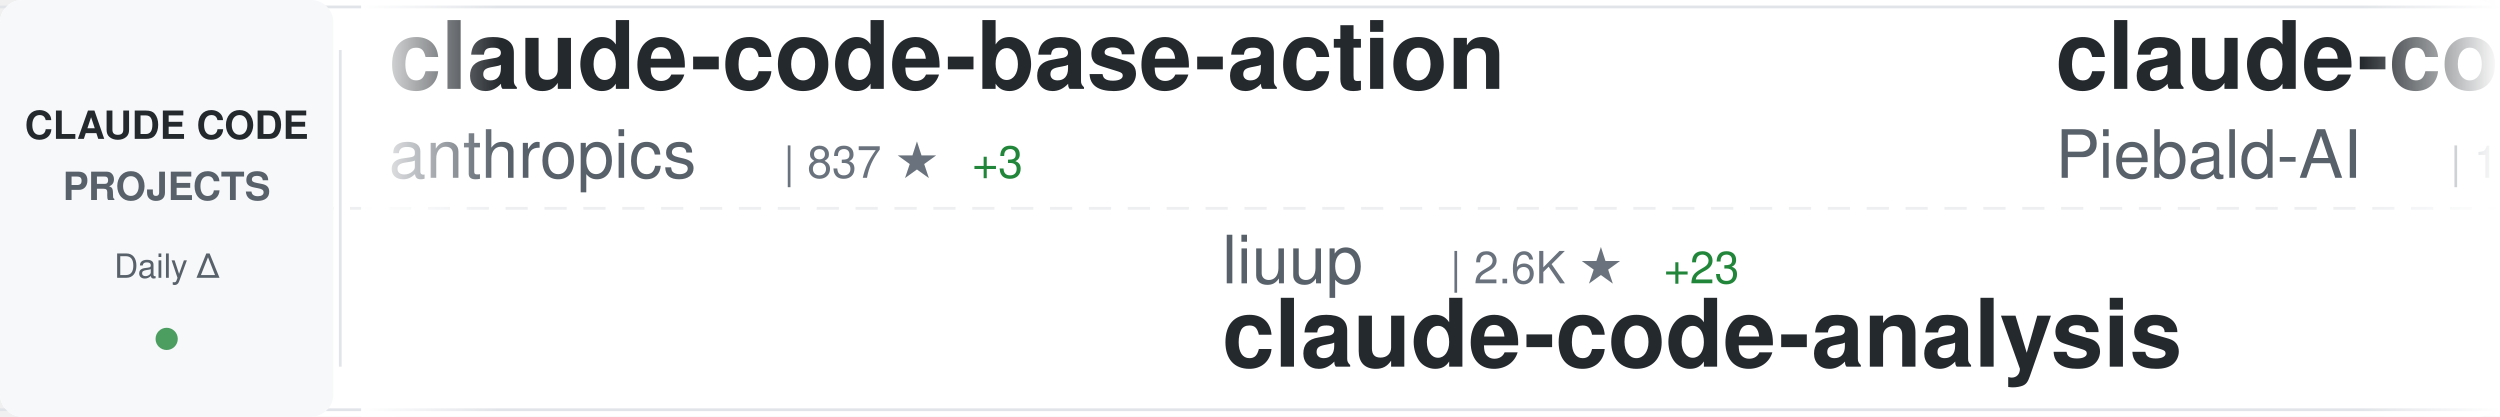
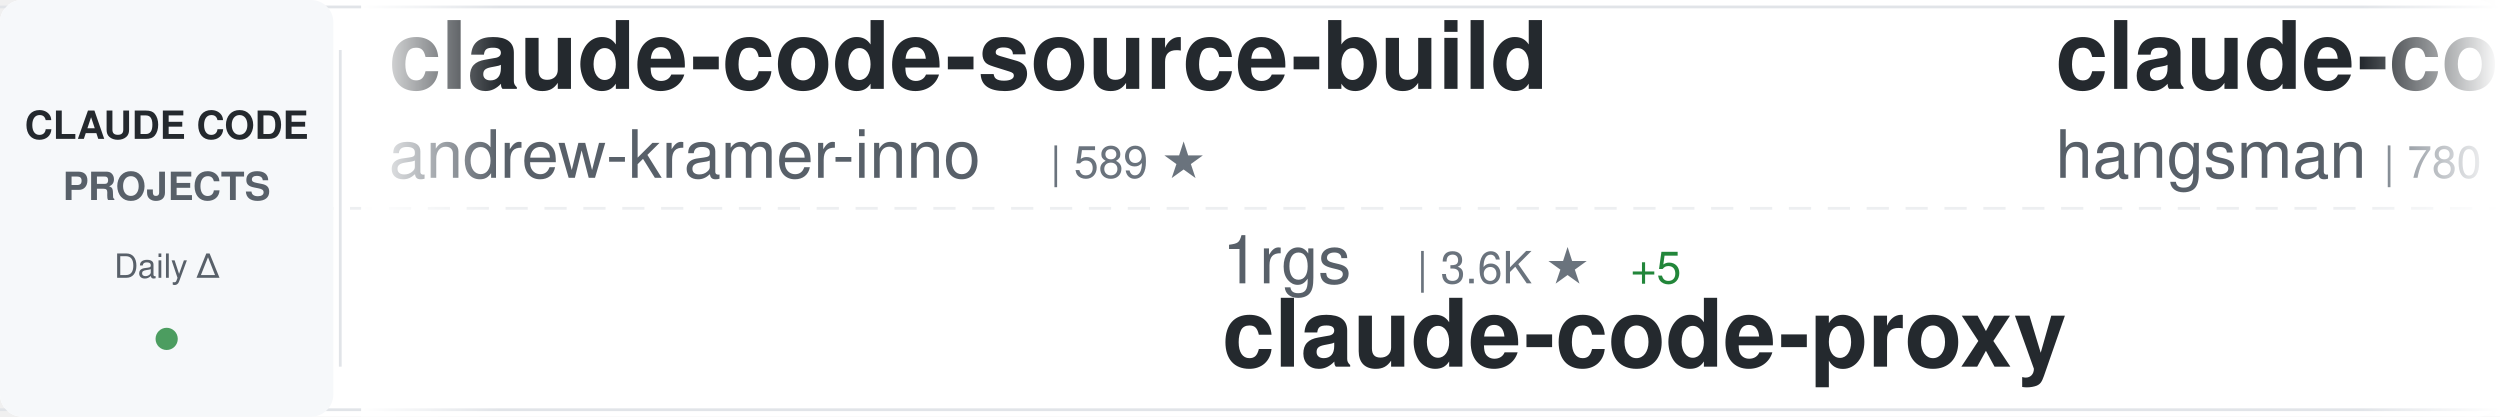
<svg xmlns="http://www.w3.org/2000/svg" width="900" height="150">
  <defs>
    <linearGradient id="awesomeLeftFade" x1="0%" y1="0%" x2="100%" y2="0%">
      <stop offset="0%" style="stop-color:#ffffff;stop-opacity:1" />
      <stop offset="100%" style="stop-color:#ffffff;stop-opacity:0" />
    </linearGradient>
    <linearGradient id="awesomeRightFade" x1="0%" y1="0%" x2="100%" y2="0%">
      <stop offset="0%" style="stop-color:#ffffff;stop-opacity:0" />
      <stop offset="100%" style="stop-color:#ffffff;stop-opacity:1" />
    </linearGradient>
  </defs>
  <rect width="900" height="150" fill="#ffffff" rx="8" />
  <rect x="0" y="2" width="900" height="1" fill="#e1e4e8" />
  <rect x="0" y="147" width="900" height="1" fill="#e1e4e8" />
  <line x1="0" y1="75" x2="900" y2="75" stroke="#e1e4e8" stroke-width="1" stroke-dasharray="8 6" opacity="0.6" />
  <rect x="0" y="0" width="120" height="150" fill="#f6f8fa" rx="8" />
  <text x="60" y="50" font-family="-apple-system, BlinkMacSystemFont, 'Segoe UI', Helvetica, Arial, sans-serif" font-size="14" font-weight="600" fill="#24292e" text-anchor="middle">CLAUDE CODE</text>
  <text x="60" y="72" font-family="-apple-system, BlinkMacSystemFont, 'Segoe UI', Helvetica, Arial, sans-serif" font-size="14" font-weight="600" fill="#586069" text-anchor="middle">PROJECTS</text>
  <text x="60" y="100" font-family="-apple-system, BlinkMacSystemFont, 'Segoe UI', Helvetica, Arial, sans-serif" font-size="12" font-weight="500" fill="#586069" text-anchor="middle">Daily Δ</text>
  <circle cx="60" cy="122" r="4" fill="#22863a" opacity="0.8" />
  <rect x="122" y="18" width="1" height="114" fill="#e1e4e8" />
  <clipPath id="awesomeTickerClip">
    <rect x="130" y="0" width="770" height="150" />
  </clipPath>
  <g clip-path="url(#awesomeTickerClip)">
    <g id="awesomeTickerItems">
      <animateTransform attributeName="transform" attributeType="XML" type="translate" from="0 0" to="-3000 0" dur="54s" repeatCount="indefinite" />
      <g transform="translate(0, 0)">
-         <text x="140" y="32" font-family="-apple-system, BlinkMacSystemFont, 'Segoe UI', Helvetica, Arial, sans-serif" font-size="34" font-weight="600" fill="#24292e">claude-code-base-action</text>
-         <text x="140" y="64" font-family="-apple-system, BlinkMacSystemFont, 'Segoe UI', Helvetica, Arial, sans-serif" font-size="24" font-weight="400" fill="#586069">anthropics</text>
-         <text x="282" y="64" font-family="-apple-system, BlinkMacSystemFont, 'Segoe UI', Helvetica, Arial, sans-serif" font-size="16" font-weight="500" fill="#6a737d">| 837 ★</text>
-         <text x="350" y="64" font-family="-apple-system, BlinkMacSystemFont, 'Segoe UI', Helvetica, Arial, sans-serif" font-size="16" font-weight="500" fill="#22863a"> +3</text>
+         <text x="140" y="32" font-family="-apple-system, BlinkMacSystemFont, 'Segoe UI', Helvetica, Arial, sans-serif" font-size="34" font-weight="600" fill="#24292e">claude-code-source-build</text>
+         <text x="140" y="64" font-family="-apple-system, BlinkMacSystemFont, 'Segoe UI', Helvetica, Arial, sans-serif" font-size="24" font-weight="400" fill="#586069">andrew-kramer-inno</text>
+         <text x="378" y="64" font-family="-apple-system, BlinkMacSystemFont, 'Segoe UI', Helvetica, Arial, sans-serif" font-size="16" font-weight="500" fill="#6a737d">| 589 ★</text>
      </g>
      <g transform="translate(300, 0)">
-         <text x="140" y="102" font-family="-apple-system, BlinkMacSystemFont, 'Segoe UI', Helvetica, Arial, sans-serif" font-size="24" font-weight="400" fill="#586069">liuup</text>
-         <text x="222" y="102" font-family="-apple-system, BlinkMacSystemFont, 'Segoe UI', Helvetica, Arial, sans-serif" font-size="16" font-weight="500" fill="#6a737d">| 2.6K ★</text>
-         <text x="299" y="102" font-family="-apple-system, BlinkMacSystemFont, 'Segoe UI', Helvetica, Arial, sans-serif" font-size="16" font-weight="500" fill="#22863a"> +23</text>
-         <text x="140" y="132" font-family="-apple-system, BlinkMacSystemFont, 'Segoe UI', Helvetica, Arial, sans-serif" font-size="34" font-weight="600" fill="#24292e">claude-code-analysis</text>
+         <text x="140" y="102" font-family="-apple-system, BlinkMacSystemFont, 'Segoe UI', Helvetica, Arial, sans-serif" font-size="24" font-weight="400" fill="#586069">1rgs</text>
+         <text x="210" y="102" font-family="-apple-system, BlinkMacSystemFont, 'Segoe UI', Helvetica, Arial, sans-serif" font-size="16" font-weight="500" fill="#6a737d">| 3.6K ★</text>
+         <text x="287" y="102" font-family="-apple-system, BlinkMacSystemFont, 'Segoe UI', Helvetica, Arial, sans-serif" font-size="16" font-weight="500" fill="#22863a"> +5</text>
+         <text x="140" y="132" font-family="-apple-system, BlinkMacSystemFont, 'Segoe UI', Helvetica, Arial, sans-serif" font-size="34" font-weight="600" fill="#24292e">claude-code-proxy</text>
      </g>
      <g transform="translate(600, 0)">
-         <text x="140" y="32" font-family="-apple-system, BlinkMacSystemFont, 'Segoe UI', Helvetica, Arial, sans-serif" font-size="34" font-weight="600" fill="#24292e">claude-code-system-promp...</text>
-         <text x="140" y="64" font-family="-apple-system, BlinkMacSystemFont, 'Segoe UI', Helvetica, Arial, sans-serif" font-size="24" font-weight="400" fill="#586069">Piebald-AI</text>
-         <text x="282" y="64" font-family="-apple-system, BlinkMacSystemFont, 'Segoe UI', Helvetica, Arial, sans-serif" font-size="16" font-weight="500" fill="#6a737d">| 10.3K ★</text>
-         <text x="368" y="64" font-family="-apple-system, BlinkMacSystemFont, 'Segoe UI', Helvetica, Arial, sans-serif" font-size="16" font-weight="500" fill="#22863a"> +37</text>
+         <text x="140" y="32" font-family="-apple-system, BlinkMacSystemFont, 'Segoe UI', Helvetica, Arial, sans-serif" font-size="34" font-weight="600" fill="#24292e">claude-code-source</text>
+         <text x="140" y="64" font-family="-apple-system, BlinkMacSystemFont, 'Segoe UI', Helvetica, Arial, sans-serif" font-size="24" font-weight="400" fill="#586069">hangsman</text>
+         <text x="258" y="64" font-family="-apple-system, BlinkMacSystemFont, 'Segoe UI', Helvetica, Arial, sans-serif" font-size="16" font-weight="500" fill="#6a737d">| 780 ★</text>
      </g>
      <g transform="translate(900, 0)">
-         <text x="140" y="102" font-family="-apple-system, BlinkMacSystemFont, 'Segoe UI', Helvetica, Arial, sans-serif" font-size="24" font-weight="400" fill="#586069">freestylefly</text>
-         <text x="306" y="102" font-family="-apple-system, BlinkMacSystemFont, 'Segoe UI', Helvetica, Arial, sans-serif" font-size="16" font-weight="500" fill="#6a737d">| 125 ★</text>
-         <text x="140" y="132" font-family="-apple-system, BlinkMacSystemFont, 'Segoe UI', Helvetica, Arial, sans-serif" font-size="34" font-weight="600" fill="#24292e">claude-code</text>
+         <text x="140" y="102" font-family="-apple-system, BlinkMacSystemFont, 'Segoe UI', Helvetica, Arial, sans-serif" font-size="24" font-weight="400" fill="#586069">ykdojo</text>
+         <text x="234" y="102" font-family="-apple-system, BlinkMacSystemFont, 'Segoe UI', Helvetica, Arial, sans-serif" font-size="16" font-weight="500" fill="#6a737d">| 8.4K ★</text>
+         <text x="311" y="102" font-family="-apple-system, BlinkMacSystemFont, 'Segoe UI', Helvetica, Arial, sans-serif" font-size="16" font-weight="500" fill="#22863a"> +21</text>
+         <text x="140" y="132" font-family="-apple-system, BlinkMacSystemFont, 'Segoe UI', Helvetica, Arial, sans-serif" font-size="34" font-weight="600" fill="#24292e">claude-code-tips</text>
      </g>
      <g transform="translate(1200, 0)">
-         <text x="140" y="32" font-family="-apple-system, BlinkMacSystemFont, 'Segoe UI', Helvetica, Arial, sans-serif" font-size="34" font-weight="600" fill="#24292e">Claude-Code</text>
-         <text x="140" y="64" font-family="-apple-system, BlinkMacSystemFont, 'Segoe UI', Helvetica, Arial, sans-serif" font-size="24" font-weight="400" fill="#586069">pengchengneo</text>
-         <text x="306" y="64" font-family="-apple-system, BlinkMacSystemFont, 'Segoe UI', Helvetica, Arial, sans-serif" font-size="16" font-weight="500" fill="#6a737d">| 1.4K ★</text>
-         <text x="383" y="64" font-family="-apple-system, BlinkMacSystemFont, 'Segoe UI', Helvetica, Arial, sans-serif" font-size="16" font-weight="500" fill="#22863a"> +6</text>
+         <text x="140" y="32" font-family="-apple-system, BlinkMacSystemFont, 'Segoe UI', Helvetica, Arial, sans-serif" font-size="34" font-weight="600" fill="#24292e">claude-code-guide</text>
+         <text x="140" y="64" font-family="-apple-system, BlinkMacSystemFont, 'Segoe UI', Helvetica, Arial, sans-serif" font-size="24" font-weight="400" fill="#586069">Cranot</text>
+         <text x="234" y="64" font-family="-apple-system, BlinkMacSystemFont, 'Segoe UI', Helvetica, Arial, sans-serif" font-size="16" font-weight="500" fill="#6a737d">| 2.8K ★</text>
+         <text x="311" y="64" font-family="-apple-system, BlinkMacSystemFont, 'Segoe UI', Helvetica, Arial, sans-serif" font-size="16" font-weight="500" fill="#22863a"> +19</text>
      </g>
      <g transform="translate(1500, 0)">
-         <text x="140" y="102" font-family="-apple-system, BlinkMacSystemFont, 'Segoe UI', Helvetica, Arial, sans-serif" font-size="24" font-weight="400" fill="#586069">hangsman</text>
-         <text x="258" y="102" font-family="-apple-system, BlinkMacSystemFont, 'Segoe UI', Helvetica, Arial, sans-serif" font-size="16" font-weight="500" fill="#6a737d">| 780 ★</text>
-         <text x="140" y="132" font-family="-apple-system, BlinkMacSystemFont, 'Segoe UI', Helvetica, Arial, sans-serif" font-size="34" font-weight="600" fill="#24292e">claude-code-source</text>
+         <text x="140" y="102" font-family="-apple-system, BlinkMacSystemFont, 'Segoe UI', Helvetica, Arial, sans-serif" font-size="24" font-weight="400" fill="#586069">ChrisWiles</text>
+         <text x="282" y="102" font-family="-apple-system, BlinkMacSystemFont, 'Segoe UI', Helvetica, Arial, sans-serif" font-size="16" font-weight="500" fill="#6a737d">| 5.9K ★</text>
+         <text x="359" y="102" font-family="-apple-system, BlinkMacSystemFont, 'Segoe UI', Helvetica, Arial, sans-serif" font-size="16" font-weight="500" fill="#22863a"> +4</text>
+         <text x="140" y="132" font-family="-apple-system, BlinkMacSystemFont, 'Segoe UI', Helvetica, Arial, sans-serif" font-size="34" font-weight="600" fill="#24292e">claude-code-showcase</text>
      </g>
      <g transform="translate(1800, 0)">
-         <text x="140" y="32" font-family="-apple-system, BlinkMacSystemFont, 'Segoe UI', Helvetica, Arial, sans-serif" font-size="34" font-weight="600" fill="#24292e">claude-code-rev</text>
-         <text x="140" y="64" font-family="-apple-system, BlinkMacSystemFont, 'Segoe UI', Helvetica, Arial, sans-serif" font-size="24" font-weight="400" fill="#586069">oboard</text>
-         <text x="234" y="64" font-family="-apple-system, BlinkMacSystemFont, 'Segoe UI', Helvetica, Arial, sans-serif" font-size="16" font-weight="500" fill="#6a737d">| 3.1K ★</text>
-         <text x="311" y="64" font-family="-apple-system, BlinkMacSystemFont, 'Segoe UI', Helvetica, Arial, sans-serif" font-size="16" font-weight="500" fill="#22863a"> +2</text>
+         <text x="140" y="32" font-family="-apple-system, BlinkMacSystemFont, 'Segoe UI', Helvetica, Arial, sans-serif" font-size="34" font-weight="600" fill="#24292e">oh-my-claudecode</text>
+         <text x="140" y="64" font-family="-apple-system, BlinkMacSystemFont, 'Segoe UI', Helvetica, Arial, sans-serif" font-size="24" font-weight="400" fill="#586069">Yeachan-Heo</text>
+         <text x="294" y="64" font-family="-apple-system, BlinkMacSystemFont, 'Segoe UI', Helvetica, Arial, sans-serif" font-size="16" font-weight="500" fill="#6a737d">| 34.2K ★</text>
+         <text x="380" y="64" font-family="-apple-system, BlinkMacSystemFont, 'Segoe UI', Helvetica, Arial, sans-serif" font-size="16" font-weight="500" fill="#22863a"> +115</text>
      </g>
      <g transform="translate(2100, 0)">
-         <text x="140" y="102" font-family="-apple-system, BlinkMacSystemFont, 'Segoe UI', Helvetica, Arial, sans-serif" font-size="24" font-weight="400" fill="#586069">farion1231</text>
-         <text x="282" y="102" font-family="-apple-system, BlinkMacSystemFont, 'Segoe UI', Helvetica, Arial, sans-serif" font-size="16" font-weight="500" fill="#6a737d">| 74.5K ★</text>
-         <text x="368" y="102" font-family="-apple-system, BlinkMacSystemFont, 'Segoe UI', Helvetica, Arial, sans-serif" font-size="16" font-weight="500" fill="#22863a"> +1.1K</text>
-         <text x="140" y="132" font-family="-apple-system, BlinkMacSystemFont, 'Segoe UI', Helvetica, Arial, sans-serif" font-size="34" font-weight="600" fill="#24292e">cc-switch</text>
-       </g>
-       <g transform="translate(2400, 0)">
-         <text x="140" y="32" font-family="-apple-system, BlinkMacSystemFont, 'Segoe UI', Helvetica, Arial, sans-serif" font-size="34" font-weight="600" fill="#24292e">claude-code-proxy</text>
-         <text x="140" y="64" font-family="-apple-system, BlinkMacSystemFont, 'Segoe UI', Helvetica, Arial, sans-serif" font-size="24" font-weight="400" fill="#586069">fuergaosi233</text>
-         <text x="306" y="64" font-family="-apple-system, BlinkMacSystemFont, 'Segoe UI', Helvetica, Arial, sans-serif" font-size="16" font-weight="500" fill="#6a737d">| 2.6K ★</text>
-         <text x="383" y="64" font-family="-apple-system, BlinkMacSystemFont, 'Segoe UI', Helvetica, Arial, sans-serif" font-size="16" font-weight="500" fill="#22863a"> +2</text>
-       </g>
-       <g transform="translate(2700, 0)">
        <text x="140" y="102" font-family="-apple-system, BlinkMacSystemFont, 'Segoe UI', Helvetica, Arial, sans-serif" font-size="24" font-weight="400" fill="#586069">ghuntley</text>
        <text x="258" y="102" font-family="-apple-system, BlinkMacSystemFont, 'Segoe UI', Helvetica, Arial, sans-serif" font-size="16" font-weight="500" fill="#6a737d">| 978 ★</text>
        <text x="140" y="132" font-family="-apple-system, BlinkMacSystemFont, 'Segoe UI', Helvetica, Arial, sans-serif" font-size="34" font-weight="600" fill="#24292e">claude-code-source-code-...</text>
      </g>
+       <g transform="translate(2400, 0)">
+         <text x="140" y="32" font-family="-apple-system, BlinkMacSystemFont, 'Segoe UI', Helvetica, Arial, sans-serif" font-size="34" font-weight="600" fill="#24292e">claude-code</text>
+         <text x="140" y="64" font-family="-apple-system, BlinkMacSystemFont, 'Segoe UI', Helvetica, Arial, sans-serif" font-size="24" font-weight="400" fill="#586069">freestylefly</text>
+         <text x="306" y="64" font-family="-apple-system, BlinkMacSystemFont, 'Segoe UI', Helvetica, Arial, sans-serif" font-size="16" font-weight="500" fill="#6a737d">| 125 ★</text>
+       </g>
+       <g transform="translate(2700, 0)">
+         <text x="140" y="102" font-family="-apple-system, BlinkMacSystemFont, 'Segoe UI', Helvetica, Arial, sans-serif" font-size="24" font-weight="400" fill="#586069">alex000kim</text>
+         <text x="282" y="102" font-family="-apple-system, BlinkMacSystemFont, 'Segoe UI', Helvetica, Arial, sans-serif" font-size="16" font-weight="500" fill="#6a737d">| 227 ★</text>
+         <text x="140" y="132" font-family="-apple-system, BlinkMacSystemFont, 'Segoe UI', Helvetica, Arial, sans-serif" font-size="34" font-weight="600" fill="#24292e">claude-code</text>
+       </g>
      <g transform="translate(3000, 0)">
-         <text x="140" y="32" font-family="-apple-system, BlinkMacSystemFont, 'Segoe UI', Helvetica, Arial, sans-serif" font-size="34" font-weight="600" fill="#24292e">claude-code-base-action</text>
-         <text x="140" y="64" font-family="-apple-system, BlinkMacSystemFont, 'Segoe UI', Helvetica, Arial, sans-serif" font-size="24" font-weight="400" fill="#586069">anthropics</text>
-         <text x="282" y="64" font-family="-apple-system, BlinkMacSystemFont, 'Segoe UI', Helvetica, Arial, sans-serif" font-size="16" font-weight="500" fill="#6a737d">| 837 ★</text>
-         <text x="350" y="64" font-family="-apple-system, BlinkMacSystemFont, 'Segoe UI', Helvetica, Arial, sans-serif" font-size="16" font-weight="500" fill="#22863a"> +3</text>
+         <text x="140" y="32" font-family="-apple-system, BlinkMacSystemFont, 'Segoe UI', Helvetica, Arial, sans-serif" font-size="34" font-weight="600" fill="#24292e">claude-code-source-build</text>
+         <text x="140" y="64" font-family="-apple-system, BlinkMacSystemFont, 'Segoe UI', Helvetica, Arial, sans-serif" font-size="24" font-weight="400" fill="#586069">andrew-kramer-inno</text>
+         <text x="378" y="64" font-family="-apple-system, BlinkMacSystemFont, 'Segoe UI', Helvetica, Arial, sans-serif" font-size="16" font-weight="500" fill="#6a737d">| 589 ★</text>
      </g>
      <g transform="translate(3300, 0)">
-         <text x="140" y="102" font-family="-apple-system, BlinkMacSystemFont, 'Segoe UI', Helvetica, Arial, sans-serif" font-size="24" font-weight="400" fill="#586069">liuup</text>
-         <text x="222" y="102" font-family="-apple-system, BlinkMacSystemFont, 'Segoe UI', Helvetica, Arial, sans-serif" font-size="16" font-weight="500" fill="#6a737d">| 2.6K ★</text>
-         <text x="299" y="102" font-family="-apple-system, BlinkMacSystemFont, 'Segoe UI', Helvetica, Arial, sans-serif" font-size="16" font-weight="500" fill="#22863a"> +23</text>
-         <text x="140" y="132" font-family="-apple-system, BlinkMacSystemFont, 'Segoe UI', Helvetica, Arial, sans-serif" font-size="34" font-weight="600" fill="#24292e">claude-code-analysis</text>
+         <text x="140" y="102" font-family="-apple-system, BlinkMacSystemFont, 'Segoe UI', Helvetica, Arial, sans-serif" font-size="24" font-weight="400" fill="#586069">1rgs</text>
+         <text x="210" y="102" font-family="-apple-system, BlinkMacSystemFont, 'Segoe UI', Helvetica, Arial, sans-serif" font-size="16" font-weight="500" fill="#6a737d">| 3.6K ★</text>
+         <text x="287" y="102" font-family="-apple-system, BlinkMacSystemFont, 'Segoe UI', Helvetica, Arial, sans-serif" font-size="16" font-weight="500" fill="#22863a"> +5</text>
+         <text x="140" y="132" font-family="-apple-system, BlinkMacSystemFont, 'Segoe UI', Helvetica, Arial, sans-serif" font-size="34" font-weight="600" fill="#24292e">claude-code-proxy</text>
      </g>
      <g transform="translate(3600, 0)">
-         <text x="140" y="32" font-family="-apple-system, BlinkMacSystemFont, 'Segoe UI', Helvetica, Arial, sans-serif" font-size="34" font-weight="600" fill="#24292e">claude-code-system-promp...</text>
-         <text x="140" y="64" font-family="-apple-system, BlinkMacSystemFont, 'Segoe UI', Helvetica, Arial, sans-serif" font-size="24" font-weight="400" fill="#586069">Piebald-AI</text>
-         <text x="282" y="64" font-family="-apple-system, BlinkMacSystemFont, 'Segoe UI', Helvetica, Arial, sans-serif" font-size="16" font-weight="500" fill="#6a737d">| 10.3K ★</text>
-         <text x="368" y="64" font-family="-apple-system, BlinkMacSystemFont, 'Segoe UI', Helvetica, Arial, sans-serif" font-size="16" font-weight="500" fill="#22863a"> +37</text>
+         <text x="140" y="32" font-family="-apple-system, BlinkMacSystemFont, 'Segoe UI', Helvetica, Arial, sans-serif" font-size="34" font-weight="600" fill="#24292e">claude-code-source</text>
+         <text x="140" y="64" font-family="-apple-system, BlinkMacSystemFont, 'Segoe UI', Helvetica, Arial, sans-serif" font-size="24" font-weight="400" fill="#586069">hangsman</text>
+         <text x="258" y="64" font-family="-apple-system, BlinkMacSystemFont, 'Segoe UI', Helvetica, Arial, sans-serif" font-size="16" font-weight="500" fill="#6a737d">| 780 ★</text>
      </g>
      <g transform="translate(3900, 0)">
-         <text x="140" y="102" font-family="-apple-system, BlinkMacSystemFont, 'Segoe UI', Helvetica, Arial, sans-serif" font-size="24" font-weight="400" fill="#586069">freestylefly</text>
-         <text x="306" y="102" font-family="-apple-system, BlinkMacSystemFont, 'Segoe UI', Helvetica, Arial, sans-serif" font-size="16" font-weight="500" fill="#6a737d">| 125 ★</text>
-         <text x="140" y="132" font-family="-apple-system, BlinkMacSystemFont, 'Segoe UI', Helvetica, Arial, sans-serif" font-size="34" font-weight="600" fill="#24292e">claude-code</text>
+         <text x="140" y="102" font-family="-apple-system, BlinkMacSystemFont, 'Segoe UI', Helvetica, Arial, sans-serif" font-size="24" font-weight="400" fill="#586069">ykdojo</text>
+         <text x="234" y="102" font-family="-apple-system, BlinkMacSystemFont, 'Segoe UI', Helvetica, Arial, sans-serif" font-size="16" font-weight="500" fill="#6a737d">| 8.4K ★</text>
+         <text x="311" y="102" font-family="-apple-system, BlinkMacSystemFont, 'Segoe UI', Helvetica, Arial, sans-serif" font-size="16" font-weight="500" fill="#22863a"> +21</text>
+         <text x="140" y="132" font-family="-apple-system, BlinkMacSystemFont, 'Segoe UI', Helvetica, Arial, sans-serif" font-size="34" font-weight="600" fill="#24292e">claude-code-tips</text>
      </g>
    </g>
  </g>
  <rect x="130" y="0" width="50" height="150" fill="url(#awesomeLeftFade)" />
  <rect x="850" y="0" width="50" height="150" fill="url(#awesomeRightFade)" />
</svg>
